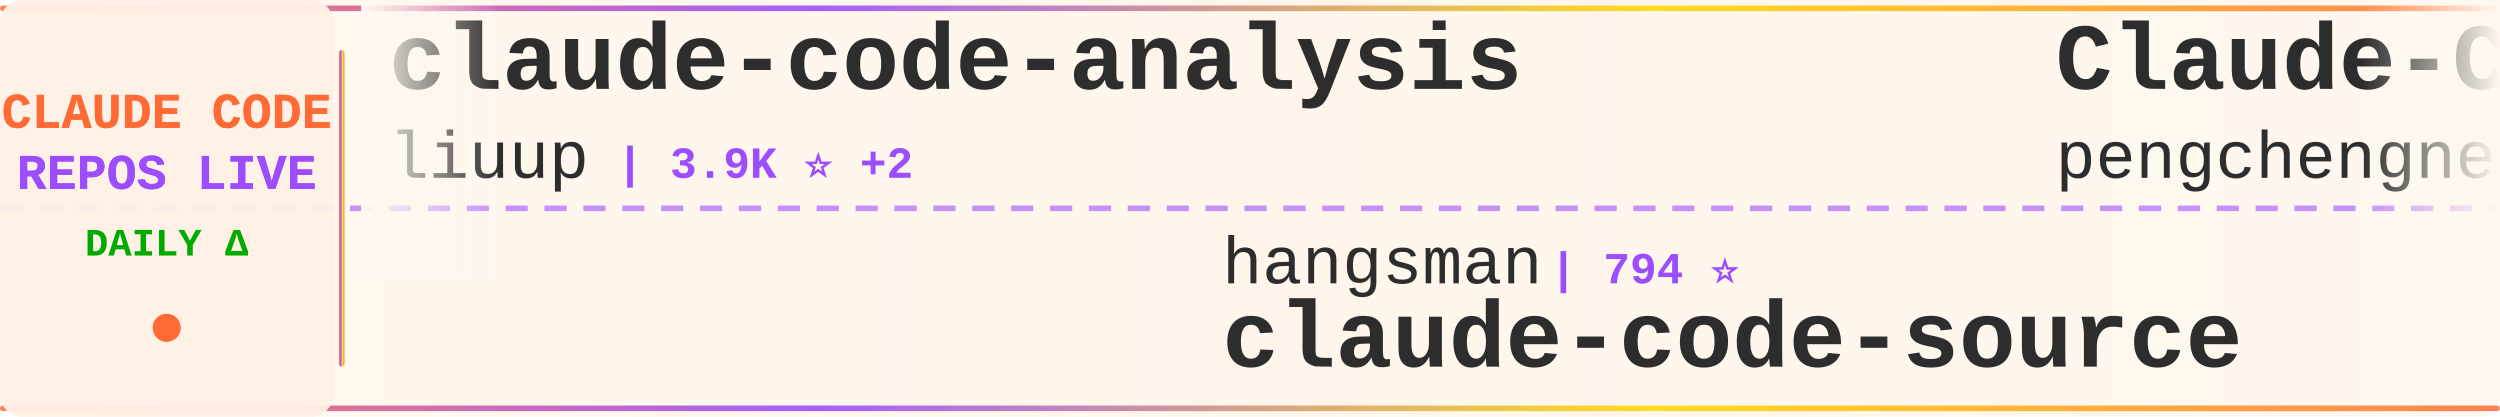
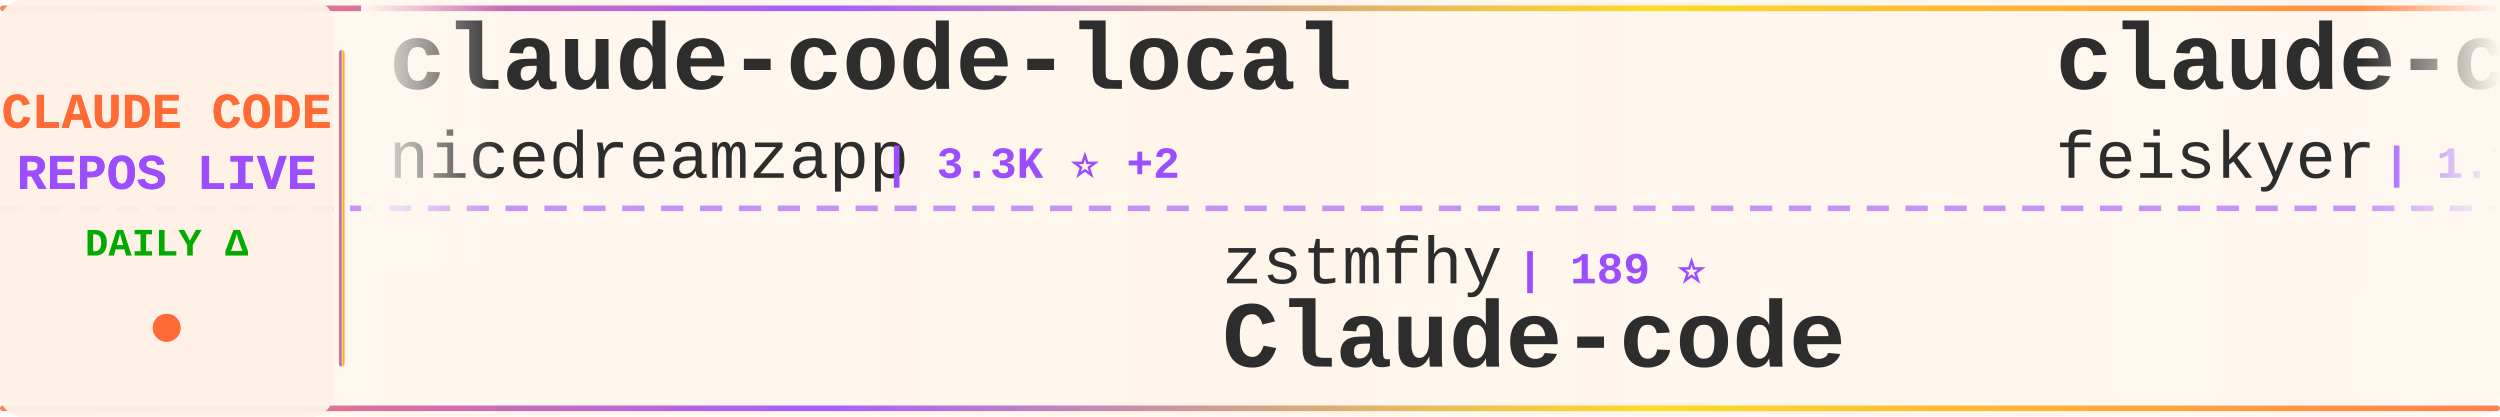
<svg xmlns="http://www.w3.org/2000/svg" width="900" height="150">
  <defs>
    <linearGradient id="tickerBg" x1="0%" y1="0%" x2="100%" y2="0%">
      <stop offset="0%" style="stop-color:#fff8f0;stop-opacity:0.98" />
      <stop offset="50%" style="stop-color:#fff5eb;stop-opacity:1" />
      <stop offset="100%" style="stop-color:#fff8f0;stop-opacity:0.98" />
    </linearGradient>
    <linearGradient id="borderGrad" x1="0%" y1="0%" x2="100%" y2="0%">
      <stop offset="0%" style="stop-color:#FF6B35;stop-opacity:0.85">
        <animate attributeName="stop-opacity" values="0.85;1;0.85" dur="2s" repeatCount="indefinite" />
      </stop>
      <stop offset="33%" style="stop-color:#9C4EFF;stop-opacity:0.9">
        <animate attributeName="stop-opacity" values="0.9;1;0.9" dur="2.2s" repeatCount="indefinite" />
      </stop>
      <stop offset="66%" style="stop-color:#FFD700;stop-opacity:0.85">
        <animate attributeName="stop-opacity" values="0.85;1;0.85" dur="1.8s" repeatCount="indefinite" />
      </stop>
      <stop offset="100%" style="stop-color:#FF6B35;stop-opacity:0.85">
        <animate attributeName="stop-opacity" values="0.85;1;0.85" dur="2s" repeatCount="indefinite" />
      </stop>
    </linearGradient>
    <filter id="textGlow">
      <feGaussianBlur stdDeviation="0.15" result="coloredBlur" />
      <feMerge>
        <feMergeNode in="coloredBlur" />
        <feMergeNode in="SourceGraphic" />
      </feMerge>
    </filter>
    <filter id="metricGlow">
      <feGaussianBlur stdDeviation="0.2" result="coloredBlur" />
      <feMerge>
        <feMergeNode in="coloredBlur" />
        <feMergeNode in="SourceGraphic" />
      </feMerge>
    </filter>
    <linearGradient id="leftFade" x1="0%" y1="0%" x2="100%" y2="0%">
      <stop offset="0%" style="stop-color:#fff8f0;stop-opacity:1" />
      <stop offset="100%" style="stop-color:#fff8f0;stop-opacity:0" />
    </linearGradient>
    <linearGradient id="rightFade" x1="0%" y1="0%" x2="100%" y2="0%">
      <stop offset="0%" style="stop-color:#fff8f0;stop-opacity:0" />
      <stop offset="100%" style="stop-color:#fff8f0;stop-opacity:1" />
    </linearGradient>
  </defs>
  <rect width="900" height="150" fill="url(#tickerBg)" rx="8" />
  <rect x="0" y="2" width="900" height="2" fill="url(#borderGrad)" rx="1" />
  <rect x="0" y="146" width="900" height="2" fill="url(#borderGrad)" rx="1" />
  <line x1="0" y1="75" x2="900" y2="75" stroke="#9C4EFF" stroke-width="2" stroke-dasharray="8 6" opacity="0.6" />
  <rect x="0" y="0" width="120" height="150" fill="#fff0e6" opacity="0.95" rx="8" />
  <text x="60" y="46" font-family="'Courier New', monospace" font-size="18" font-weight="bold" fill="#FF6B35" text-anchor="middle" filter="url(#textGlow)">
    CLAUDE CODE
  </text>
  <text x="60" y="68" font-family="'Courier New', monospace" font-size="18" font-weight="bold" fill="#9C4EFF" text-anchor="middle" filter="url(#textGlow)">
    REPOS LIVE
  </text>
  <text x="60" y="92" font-family="'Courier New', monospace" font-size="14" font-weight="bold" fill="#00aa00" text-anchor="middle">
    DAILY Δ
  </text>
  <circle cx="60" cy="118" r="5" fill="#FF6B35" filter="url(#metricGlow)">
    <animate attributeName="r" values="4;6;4" dur="1.5s" repeatCount="indefinite" />
    <animate attributeName="opacity" values="0.6;1;0.6" dur="1.5s" repeatCount="indefinite" />
  </circle>
  <rect x="122" y="18" width="2" height="114" fill="url(#borderGrad)" rx="1" />
  <clipPath id="tickerClip">
    <rect x="130" y="0" width="770" height="150" />
  </clipPath>
  <g clip-path="url(#tickerClip)">
    <g id="tickerItems">
      <animateTransform attributeName="transform" attributeType="XML" type="translate" from="0 0" to="-3000 0" dur="54s" repeatCount="indefinite" />
      <g transform="translate(0, 0)">
-         <text x="140" y="32" font-family="'Courier New', monospace" font-size="34" font-weight="bold" fill="#2d2d2d">claude-code-analysis</text>
-         <text x="140" y="64" font-family="'Courier New', monospace" font-size="24" font-weight="normal" fill="#2d2d2d" opacity="1.0">liuup</text>
-         <text x="222" y="64" font-family="'Courier New', monospace" font-size="16" font-weight="bold" fill="#9C4EFF"> | 3.9K ⭐ +2</text>
+         <text x="140" y="32" font-family="'Courier New', monospace" font-size="34" font-weight="bold" fill="#2d2d2d">claude-code-local</text>
+         <text x="140" y="64" font-family="'Courier New', monospace" font-size="24" font-weight="normal" fill="#2d2d2d" opacity="1.0">nicedreamzapp</text>
+         <text x="318" y="64" font-family="'Courier New', monospace" font-size="16" font-weight="bold" fill="#9C4EFF"> | 3.3K ⭐ +2</text>
      </g>
      <g transform="translate(300, 0)">
-         <text x="140" y="102" font-family="'Courier New', monospace" font-size="24" font-weight="normal" fill="#2d2d2d" opacity="1.0">hangsman</text>
-         <text x="258" y="102" font-family="'Courier New', monospace" font-size="16" font-weight="bold" fill="#9C4EFF"> | 794 ⭐</text>
-         <text x="140" y="132" font-family="'Courier New', monospace" font-size="34" font-weight="bold" fill="#2d2d2d">claude-code-source</text>
-       </g>
-       <g transform="translate(600, 0)">
-         <text x="140" y="32" font-family="'Courier New', monospace" font-size="34" font-weight="bold" fill="#2d2d2d">Claude-Code</text>
-         <text x="140" y="64" font-family="'Courier New', monospace" font-size="24" font-weight="normal" fill="#2d2d2d" opacity="1.0">pengchengneo</text>
-         <text x="306" y="64" font-family="'Courier New', monospace" font-size="16" font-weight="bold" fill="#9C4EFF"> | 1.8K ⭐ +1</text>
-       </g>
-       <g transform="translate(900, 0)">
        <text x="140" y="102" font-family="'Courier New', monospace" font-size="24" font-weight="normal" fill="#2d2d2d" opacity="1.0">zstmfhy</text>
        <text x="246" y="102" font-family="'Courier New', monospace" font-size="16" font-weight="bold" fill="#9C4EFF"> | 189 ⭐</text>
        <text x="140" y="132" font-family="'Courier New', monospace" font-size="34" font-weight="bold" fill="#2d2d2d">Claude-code</text>
      </g>
+       <g transform="translate(600, 0)">
+         <text x="140" y="32" font-family="'Courier New', monospace" font-size="34" font-weight="bold" fill="#2d2d2d">claude-code-settings</text>
+         <text x="140" y="64" font-family="'Courier New', monospace" font-size="24" font-weight="normal" fill="#2d2d2d" opacity="1.0">feiskyer</text>
+         <text x="258" y="64" font-family="'Courier New', monospace" font-size="16" font-weight="bold" fill="#9C4EFF"> | 1.7K ⭐</text>
+       </g>
+       <g transform="translate(900, 0)">
+         <text x="140" y="102" font-family="'Courier New', monospace" font-size="24" font-weight="normal" fill="#2d2d2d" opacity="1.0">lorryjovens-hub</text>
+         <text x="342" y="102" font-family="'Courier New', monospace" font-size="16" font-weight="bold" fill="#9C4EFF"> | 1.7K ⭐</text>
+         <text x="140" y="132" font-family="'Courier New', monospace" font-size="34" font-weight="bold" fill="#2d2d2d">claude-code-rust</text>
+       </g>
      <g transform="translate(1200, 0)">
-         <text x="140" y="32" font-family="'Courier New', monospace" font-size="34" font-weight="bold" fill="#2d2d2d">free-claude-code</text>
-         <text x="140" y="64" font-family="'Courier New', monospace" font-size="24" font-weight="normal" fill="#2d2d2d" opacity="1.0">Alishahryar1</text>
-         <text x="306" y="64" font-family="'Courier New', monospace" font-size="16" font-weight="bold" fill="#9C4EFF"> | 55.2K ⭐ +44</text>
+         <text x="140" y="32" font-family="'Courier New', monospace" font-size="34" font-weight="bold" fill="#2d2d2d">claude-code-telegram</text>
+         <text x="140" y="64" font-family="'Courier New', monospace" font-size="24" font-weight="normal" fill="#2d2d2d" opacity="1.0">overwirehq</text>
+         <text x="282" y="64" font-family="'Courier New', monospace" font-size="16" font-weight="bold" fill="#9C4EFF"> | 2.8K ⭐</text>
      </g>
      <g transform="translate(1500, 0)">
-         <text x="140" y="102" font-family="'Courier New', monospace" font-size="24" font-weight="normal" fill="#2d2d2d" opacity="1.0">Piebald-AI</text>
-         <text x="282" y="102" font-family="'Courier New', monospace" font-size="16" font-weight="bold" fill="#9C4EFF"> | 12.7K ⭐ +1</text>
-         <text x="140" y="132" font-family="'Courier New', monospace" font-size="34" font-weight="bold" fill="#2d2d2d">claude-code-system-promp...</text>
+         <text x="140" y="102" font-family="'Courier New', monospace" font-size="24" font-weight="normal" fill="#2d2d2d" opacity="1.0">shanraisshan</text>
+         <text x="306" y="102" font-family="'Courier New', monospace" font-size="16" font-weight="bold" fill="#9C4EFF"> | 66.0K ⭐ +10</text>
+         <text x="140" y="132" font-family="'Courier New', monospace" font-size="34" font-weight="bold" fill="#2d2d2d">claude-code-best-practic...</text>
      </g>
      <g transform="translate(1800, 0)">
-         <text x="140" y="32" font-family="'Courier New', monospace" font-size="34" font-weight="bold" fill="#2d2d2d">claude-code-engineering</text>
-         <text x="140" y="64" font-family="'Courier New', monospace" font-size="24" font-weight="normal" fill="#2d2d2d" opacity="1.0">huangjia2019</text>
-         <text x="306" y="64" font-family="'Courier New', monospace" font-size="16" font-weight="bold" fill="#9C4EFF"> | 1.1K ⭐ +1</text>
+         <text x="140" y="32" font-family="'Courier New', monospace" font-size="34" font-weight="bold" fill="#2d2d2d">collection-claude-code-s...</text>
+         <text x="140" y="64" font-family="'Courier New', monospace" font-size="24" font-weight="normal" fill="#2d2d2d" opacity="1.0">chauncygu</text>
+         <text x="270" y="64" font-family="'Courier New', monospace" font-size="16" font-weight="bold" fill="#9C4EFF"> | 2.8K ⭐ +1</text>
      </g>
      <g transform="translate(2100, 0)">
-         <text x="140" y="102" font-family="'Courier New', monospace" font-size="24" font-weight="normal" fill="#2d2d2d" opacity="1.0">feiskyer</text>
-         <text x="258" y="102" font-family="'Courier New', monospace" font-size="16" font-weight="bold" fill="#9C4EFF"> | 1.7K ⭐</text>
-         <text x="140" y="132" font-family="'Courier New', monospace" font-size="34" font-weight="bold" fill="#2d2d2d">claude-code-settings</text>
+         <text x="140" y="102" font-family="'Courier New', monospace" font-size="24" font-weight="normal" fill="#2d2d2d" opacity="1.0">kodu-ai</text>
+         <text x="246" y="102" font-family="'Courier New', monospace" font-size="16" font-weight="bold" fill="#9C4EFF"> | 5.2K ⭐</text>
+         <text x="140" y="132" font-family="'Courier New', monospace" font-size="34" font-weight="bold" fill="#2d2d2d">claude-coder</text>
      </g>
      <g transform="translate(2400, 0)">
-         <text x="140" y="32" font-family="'Courier New', monospace" font-size="34" font-weight="bold" fill="#2d2d2d">system_prompts_leaks</text>
-         <text x="140" y="64" font-family="'Courier New', monospace" font-size="24" font-weight="normal" fill="#2d2d2d" opacity="1.0">asgeirtj</text>
-         <text x="258" y="64" font-family="'Courier New', monospace" font-size="16" font-weight="bold" fill="#9C4EFF"> | 67.3K ⭐ +38</text>
+         <text x="140" y="32" font-family="'Courier New', monospace" font-size="34" font-weight="bold" fill="#2d2d2d">Claude-Code-Source-Study</text>
+         <text x="140" y="64" font-family="'Courier New', monospace" font-size="24" font-weight="normal" fill="#2d2d2d" opacity="1.0">luyao618</text>
+         <text x="258" y="64" font-family="'Courier New', monospace" font-size="16" font-weight="bold" fill="#9C4EFF"> | 1.7K ⭐</text>
      </g>
      <g transform="translate(2700, 0)">
-         <text x="140" y="102" font-family="'Courier New', monospace" font-size="24" font-weight="normal" fill="#2d2d2d" opacity="1.0">Yeachan-Heo</text>
-         <text x="294" y="102" font-family="'Courier New', monospace" font-size="16" font-weight="bold" fill="#9C4EFF"> | 39.2K ⭐ +2</text>
-         <text x="140" y="132" font-family="'Courier New', monospace" font-size="34" font-weight="bold" fill="#2d2d2d">oh-my-claudecode</text>
+         <text x="140" y="102" font-family="'Courier New', monospace" font-size="24" font-weight="normal" fill="#2d2d2d" opacity="1.0">krusemediallc</text>
+         <text x="318" y="102" font-family="'Courier New', monospace" font-size="16" font-weight="bold" fill="#9C4EFF"> | 1.5K ⭐ +1</text>
+         <text x="140" y="132" font-family="'Courier New', monospace" font-size="34" font-weight="bold" fill="#2d2d2d">arcads-claude-code</text>
      </g>
      <g transform="translate(3000, 0)">
-         <text x="140" y="32" font-family="'Courier New', monospace" font-size="34" font-weight="bold" fill="#2d2d2d">claude-code-analysis</text>
-         <text x="140" y="64" font-family="'Courier New', monospace" font-size="24" font-weight="normal" fill="#2d2d2d" opacity="1.0">liuup</text>
-         <text x="222" y="64" font-family="'Courier New', monospace" font-size="16" font-weight="bold" fill="#9C4EFF"> | 3.9K ⭐ +2</text>
+         <text x="140" y="32" font-family="'Courier New', monospace" font-size="34" font-weight="bold" fill="#2d2d2d">claude-code-local</text>
+         <text x="140" y="64" font-family="'Courier New', monospace" font-size="24" font-weight="normal" fill="#2d2d2d" opacity="1.0">nicedreamzapp</text>
+         <text x="318" y="64" font-family="'Courier New', monospace" font-size="16" font-weight="bold" fill="#9C4EFF"> | 3.3K ⭐ +2</text>
      </g>
      <g transform="translate(3300, 0)">
-         <text x="140" y="102" font-family="'Courier New', monospace" font-size="24" font-weight="normal" fill="#2d2d2d" opacity="1.0">hangsman</text>
-         <text x="258" y="102" font-family="'Courier New', monospace" font-size="16" font-weight="bold" fill="#9C4EFF"> | 794 ⭐</text>
-         <text x="140" y="132" font-family="'Courier New', monospace" font-size="34" font-weight="bold" fill="#2d2d2d">claude-code-source</text>
-       </g>
-       <g transform="translate(3600, 0)">
-         <text x="140" y="32" font-family="'Courier New', monospace" font-size="34" font-weight="bold" fill="#2d2d2d">Claude-Code</text>
-         <text x="140" y="64" font-family="'Courier New', monospace" font-size="24" font-weight="normal" fill="#2d2d2d" opacity="1.0">pengchengneo</text>
-         <text x="306" y="64" font-family="'Courier New', monospace" font-size="16" font-weight="bold" fill="#9C4EFF"> | 1.8K ⭐ +1</text>
-       </g>
-       <g transform="translate(3900, 0)">
        <text x="140" y="102" font-family="'Courier New', monospace" font-size="24" font-weight="normal" fill="#2d2d2d" opacity="1.0">zstmfhy</text>
        <text x="246" y="102" font-family="'Courier New', monospace" font-size="16" font-weight="bold" fill="#9C4EFF"> | 189 ⭐</text>
        <text x="140" y="132" font-family="'Courier New', monospace" font-size="34" font-weight="bold" fill="#2d2d2d">Claude-code</text>
+       </g>
+       <g transform="translate(3600, 0)">
+         <text x="140" y="32" font-family="'Courier New', monospace" font-size="34" font-weight="bold" fill="#2d2d2d">claude-code-settings</text>
+         <text x="140" y="64" font-family="'Courier New', monospace" font-size="24" font-weight="normal" fill="#2d2d2d" opacity="1.0">feiskyer</text>
+         <text x="258" y="64" font-family="'Courier New', monospace" font-size="16" font-weight="bold" fill="#9C4EFF"> | 1.7K ⭐</text>
+       </g>
+       <g transform="translate(3900, 0)">
+         <text x="140" y="102" font-family="'Courier New', monospace" font-size="24" font-weight="normal" fill="#2d2d2d" opacity="1.0">lorryjovens-hub</text>
+         <text x="342" y="102" font-family="'Courier New', monospace" font-size="16" font-weight="bold" fill="#9C4EFF"> | 1.7K ⭐</text>
+         <text x="140" y="132" font-family="'Courier New', monospace" font-size="34" font-weight="bold" fill="#2d2d2d">claude-code-rust</text>
      </g>
    </g>
  </g>
  <rect x="130" y="0" width="50" height="100" fill="url(#leftFade)" />
  <rect x="850" y="0" width="50" height="100" fill="url(#rightFade)" />
</svg>
